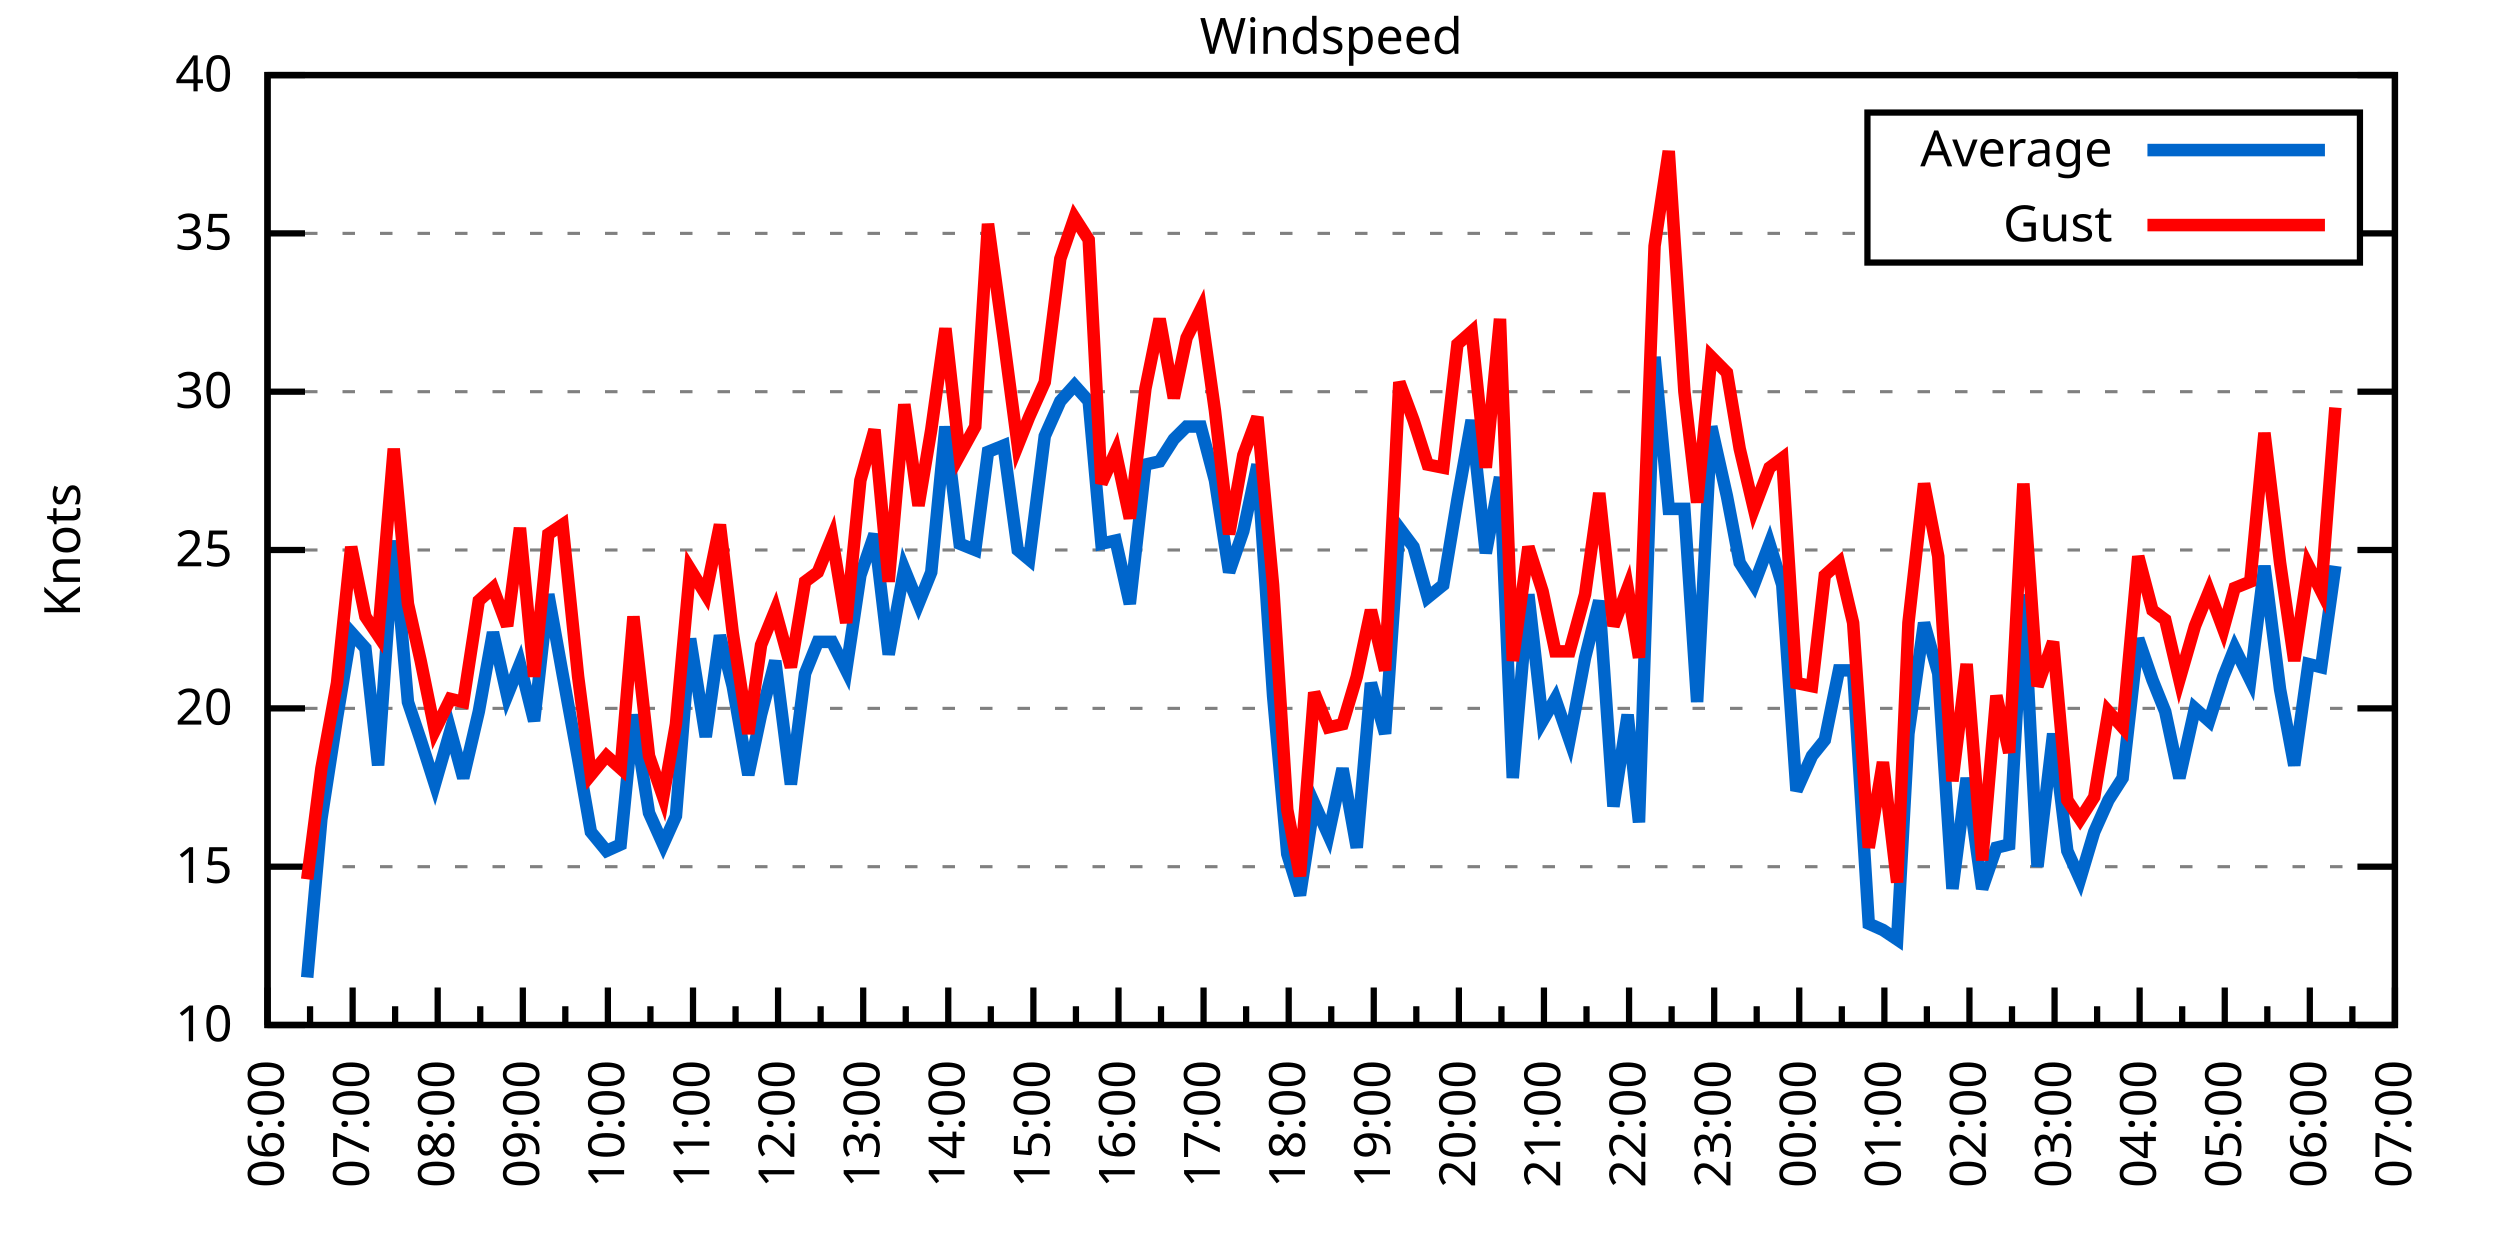
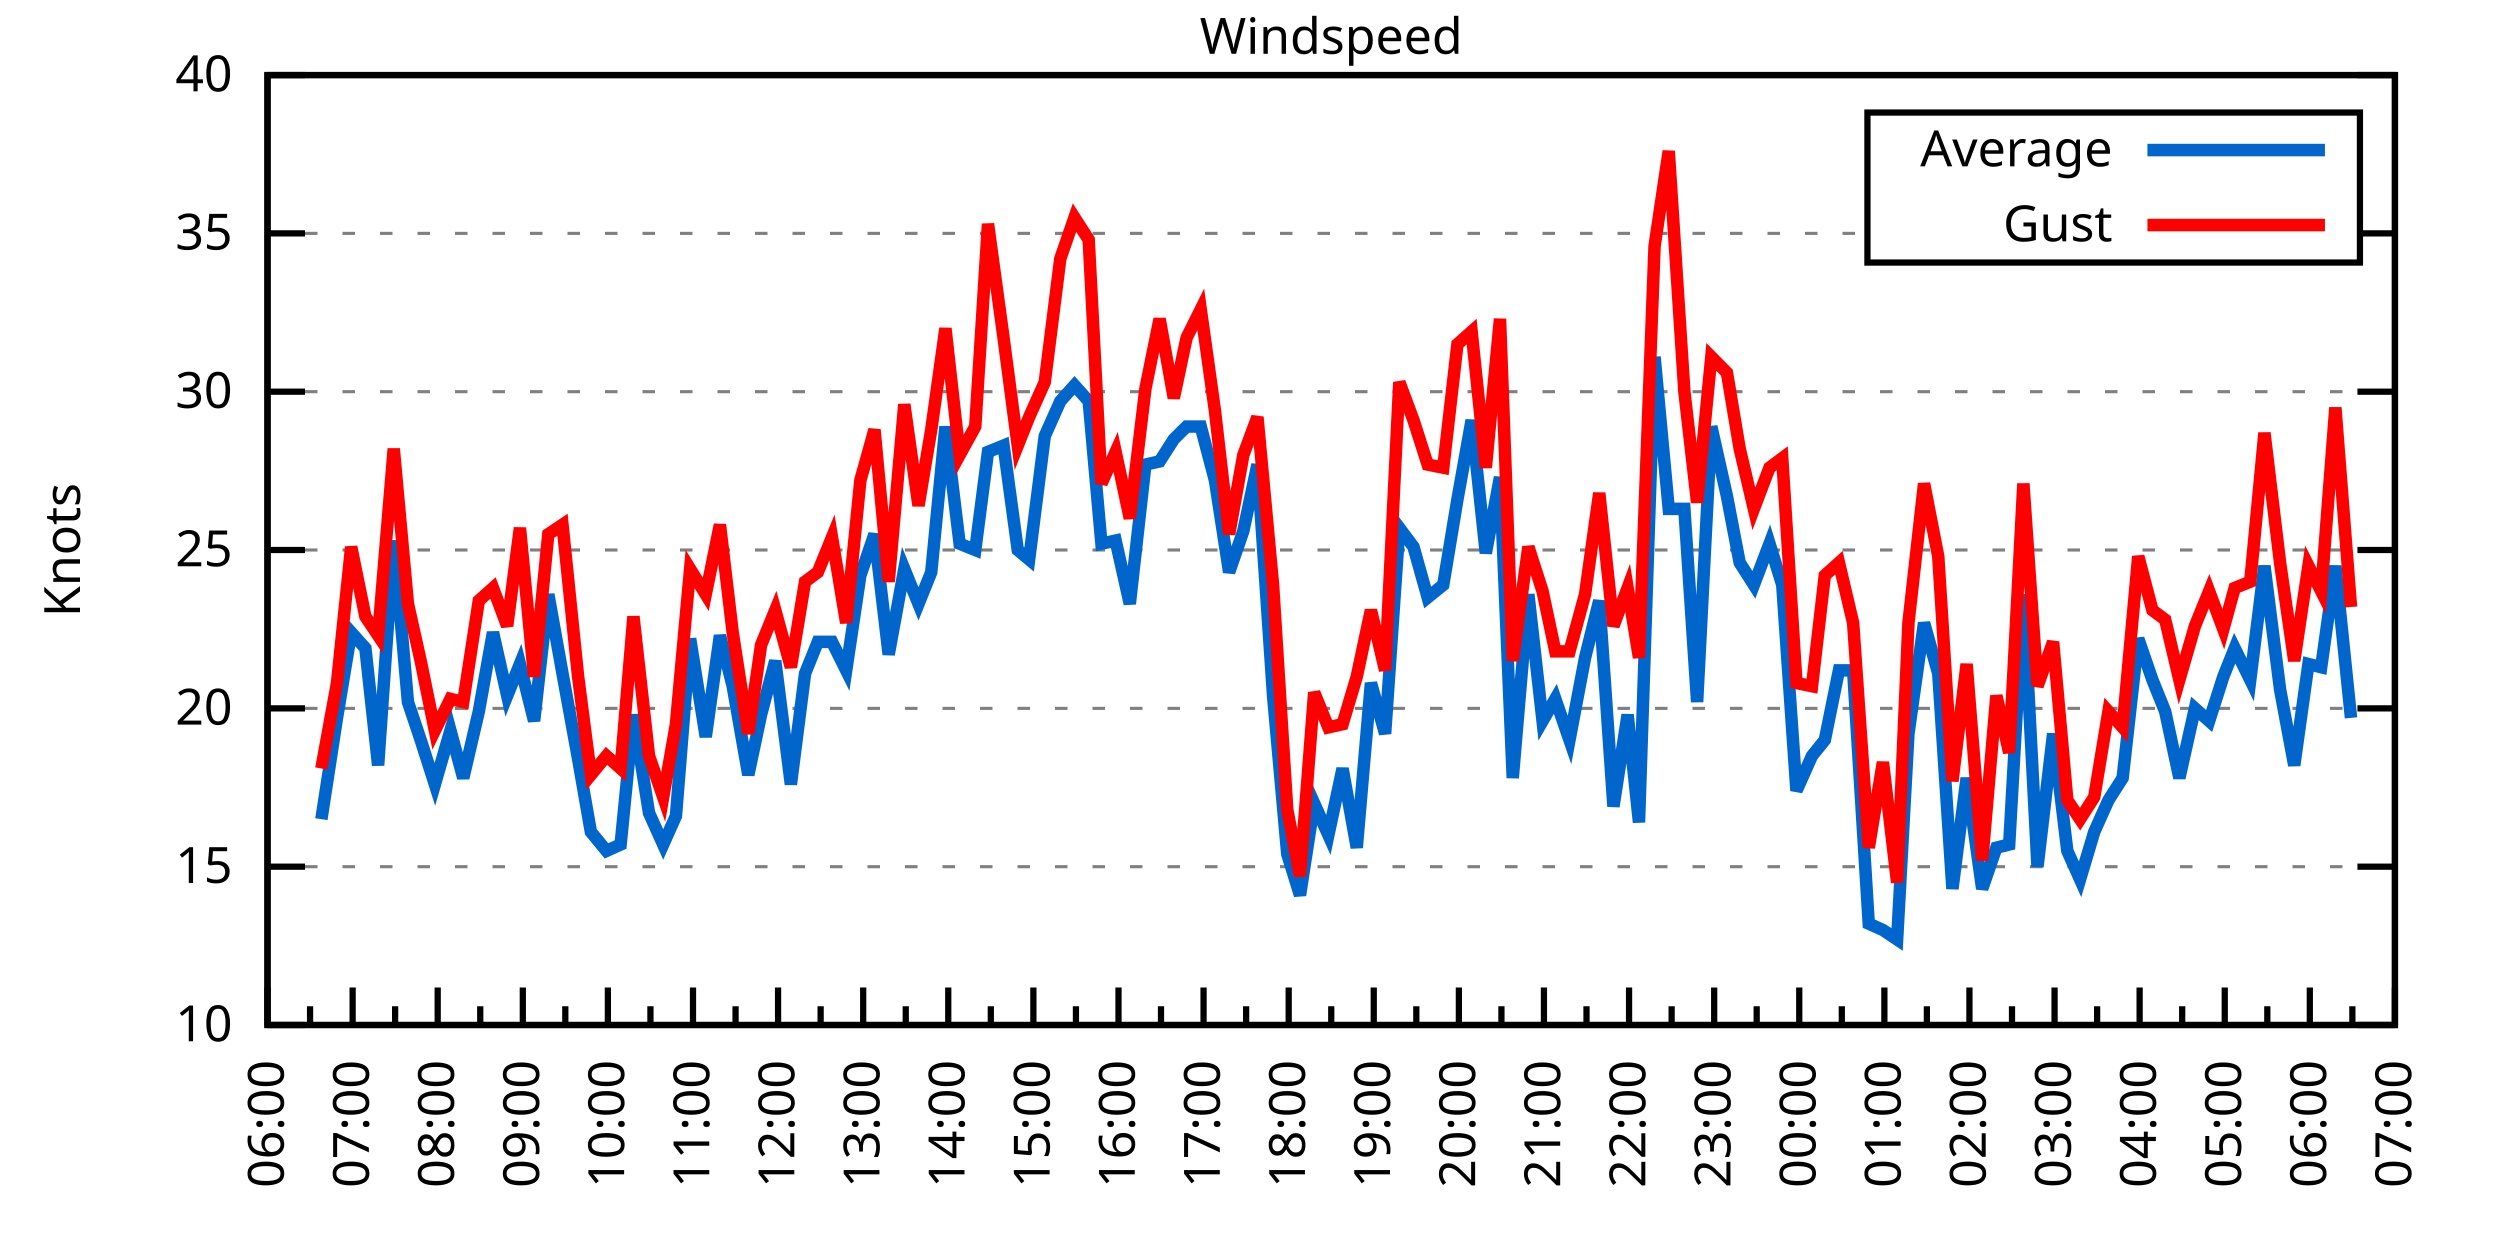
<svg xmlns="http://www.w3.org/2000/svg" xmlns:xlink="http://www.w3.org/1999/xlink" width="400" height="200" viewBox="0 0 400 200">
  <g id="gnuplot_canvas">
    <rect x="0" y="0" width="400" height="200" fill="none" />
    <defs>
      <circle id="gpDot" r="0.5" stroke-width="0.5" stroke="currentColor" />
      <path id="gpPt0" stroke-width="0.333" stroke="currentColor" d="M-1,0 h2 M0,-1 v2" />
      <path id="gpPt1" stroke-width="0.333" stroke="currentColor" d="M-1,-1 L1,1 M1,-1 L-1,1" />
      <path id="gpPt2" stroke-width="0.333" stroke="currentColor" d="M-1,0 L1,0 M0,-1 L0,1 M-1,-1 L1,1 M-1,1 L1,-1" />
      <rect id="gpPt3" stroke-width="0.333" stroke="currentColor" x="-1" y="-1" width="2" height="2" />
      <rect id="gpPt4" stroke-width="0.333" stroke="currentColor" fill="currentColor" x="-1" y="-1" width="2" height="2" />
      <circle id="gpPt5" stroke-width="0.333" stroke="currentColor" cx="0" cy="0" r="1" />
      <use xlink:href="#gpPt5" id="gpPt6" fill="currentColor" stroke="none" />
      <path id="gpPt7" stroke-width="0.333" stroke="currentColor" d="M0,-1.33 L-1.33,0.67 L1.33,0.67 z" />
      <use xlink:href="#gpPt7" id="gpPt8" fill="currentColor" stroke="none" />
      <use xlink:href="#gpPt7" id="gpPt9" stroke="currentColor" transform="rotate(180)" />
      <use xlink:href="#gpPt9" id="gpPt10" fill="currentColor" stroke="none" />
      <use xlink:href="#gpPt3" id="gpPt11" stroke="currentColor" transform="rotate(45)" />
      <use xlink:href="#gpPt11" id="gpPt12" fill="currentColor" stroke="none" />
      <path id="gpPt13" stroke-width="0.333" stroke="currentColor" d="M0,1.330 L1.265,0.411 L0.782,-1.067 L-0.782,-1.076 L-1.265,0.411 z" />
      <use xlink:href="#gpPt13" id="gpPt14" fill="currentColor" stroke="none" />
      <filter id="textbox" filterUnits="objectBoundingBox" x="0" y="0" height="1" width="1">
        <feFlood flood-color="white" flood-opacity="1" result="bgnd" />
        <feComposite in="SourceGraphic" in2="bgnd" operator="atop" />
      </filter>
      <filter id="greybox" filterUnits="objectBoundingBox" x="0" y="0" height="1" width="1">
        <feFlood flood-color="lightgrey" flood-opacity="1" result="grey" />
        <feComposite in="SourceGraphic" in2="grey" operator="atop" />
      </filter>
    </defs>
    <g fill="none" color="white" stroke="currentColor" stroke-width="1.00" stroke-linecap="butt" stroke-linejoin="miter">
</g>
    <g fill="none" color="black" stroke="currentColor" stroke-width="1.00" stroke-linecap="butt" stroke-linejoin="miter">
      <g stroke="none" shape-rendering="crispEdges">
        <polygon fill="rgb(255, 255, 255)" points="42.80,164.00 383.18,164.00 383.18,12.02 42.80,12.02 " />
      </g>
    </g>
    <g fill="none" color="black" stroke="currentColor" stroke-width="1.00" stroke-linecap="butt" stroke-linejoin="miter">
</g>
    <g fill="none" color="black" stroke="black" stroke-width="0.50" stroke-linecap="butt" stroke-linejoin="miter">
</g>
    <g fill="none" color="gray" stroke="currentColor" stroke-width="0.50" stroke-linecap="butt" stroke-linejoin="miter">
      <path stroke="gray" stroke-dasharray="2,4" class="gridline" d="M42.80,164.00 L383.19,164.00  " />
    </g>
    <g fill="none" color="gray" stroke="gray" stroke-width="1.00" stroke-linecap="butt" stroke-linejoin="miter">
</g>
    <g fill="none" color="black" stroke="currentColor" stroke-width="1.00" stroke-linecap="butt" stroke-linejoin="miter">
      <path stroke="black" d="M42.80,164.00 L48.80,164.00 M383.19,164.00 L377.19,164.00  " />
      <g transform="translate(37.20,166.60)" stroke="none" fill="black" font-family="Sans" font-size="8.00" text-anchor="end">
        <text>
          <tspan font-family="Sans"> 10</tspan>
        </text>
      </g>
    </g>
    <g fill="none" color="black" stroke="currentColor" stroke-width="1.00" stroke-linecap="butt" stroke-linejoin="miter">
</g>
    <g fill="none" color="black" stroke="black" stroke-width="0.50" stroke-linecap="butt" stroke-linejoin="miter">
</g>
    <g fill="none" color="gray" stroke="currentColor" stroke-width="0.50" stroke-linecap="butt" stroke-linejoin="miter">
      <path stroke="gray" stroke-dasharray="2,4" class="gridline" d="M42.80,138.67 L383.19,138.67  " />
    </g>
    <g fill="none" color="gray" stroke="gray" stroke-width="1.00" stroke-linecap="butt" stroke-linejoin="miter">
</g>
    <g fill="none" color="black" stroke="currentColor" stroke-width="1.00" stroke-linecap="butt" stroke-linejoin="miter">
      <path stroke="black" d="M42.80,138.67 L48.80,138.67 M383.19,138.67 L377.19,138.67  " />
      <g transform="translate(37.20,141.27)" stroke="none" fill="black" font-family="Sans" font-size="8.00" text-anchor="end">
        <text>
          <tspan font-family="Sans"> 15</tspan>
        </text>
      </g>
    </g>
    <g fill="none" color="black" stroke="currentColor" stroke-width="1.00" stroke-linecap="butt" stroke-linejoin="miter">
</g>
    <g fill="none" color="black" stroke="black" stroke-width="0.50" stroke-linecap="butt" stroke-linejoin="miter">
</g>
    <g fill="none" color="gray" stroke="currentColor" stroke-width="0.50" stroke-linecap="butt" stroke-linejoin="miter">
      <path stroke="gray" stroke-dasharray="2,4" class="gridline" d="M42.80,113.34 L383.19,113.34  " />
    </g>
    <g fill="none" color="gray" stroke="gray" stroke-width="1.00" stroke-linecap="butt" stroke-linejoin="miter">
</g>
    <g fill="none" color="black" stroke="currentColor" stroke-width="1.00" stroke-linecap="butt" stroke-linejoin="miter">
      <path stroke="black" d="M42.80,113.34 L48.80,113.34 M383.19,113.34 L377.19,113.34  " />
      <g transform="translate(37.20,115.94)" stroke="none" fill="black" font-family="Sans" font-size="8.00" text-anchor="end">
        <text>
          <tspan font-family="Sans"> 20</tspan>
        </text>
      </g>
    </g>
    <g fill="none" color="black" stroke="currentColor" stroke-width="1.00" stroke-linecap="butt" stroke-linejoin="miter">
</g>
    <g fill="none" color="black" stroke="black" stroke-width="0.50" stroke-linecap="butt" stroke-linejoin="miter">
</g>
    <g fill="none" color="gray" stroke="currentColor" stroke-width="0.50" stroke-linecap="butt" stroke-linejoin="miter">
      <path stroke="gray" stroke-dasharray="2,4" class="gridline" d="M42.80,88.00 L383.19,88.00  " />
    </g>
    <g fill="none" color="gray" stroke="gray" stroke-width="1.00" stroke-linecap="butt" stroke-linejoin="miter">
</g>
    <g fill="none" color="black" stroke="currentColor" stroke-width="1.00" stroke-linecap="butt" stroke-linejoin="miter">
      <path stroke="black" d="M42.80,88.00 L48.80,88.00 M383.19,88.00 L377.19,88.00  " />
      <g transform="translate(37.20,90.60)" stroke="none" fill="black" font-family="Sans" font-size="8.00" text-anchor="end">
        <text>
          <tspan font-family="Sans"> 25</tspan>
        </text>
      </g>
    </g>
    <g fill="none" color="black" stroke="currentColor" stroke-width="1.00" stroke-linecap="butt" stroke-linejoin="miter">
</g>
    <g fill="none" color="black" stroke="black" stroke-width="0.50" stroke-linecap="butt" stroke-linejoin="miter">
</g>
    <g fill="none" color="gray" stroke="currentColor" stroke-width="0.50" stroke-linecap="butt" stroke-linejoin="miter">
      <path stroke="gray" stroke-dasharray="2,4" class="gridline" d="M42.80,62.67 L383.19,62.67  " />
    </g>
    <g fill="none" color="gray" stroke="gray" stroke-width="1.00" stroke-linecap="butt" stroke-linejoin="miter">
</g>
    <g fill="none" color="black" stroke="currentColor" stroke-width="1.00" stroke-linecap="butt" stroke-linejoin="miter">
      <path stroke="black" d="M42.80,62.67 L48.80,62.67 M383.19,62.67 L377.19,62.67  " />
      <g transform="translate(37.20,65.27)" stroke="none" fill="black" font-family="Sans" font-size="8.00" text-anchor="end">
        <text>
          <tspan font-family="Sans"> 30</tspan>
        </text>
      </g>
    </g>
    <g fill="none" color="black" stroke="currentColor" stroke-width="1.00" stroke-linecap="butt" stroke-linejoin="miter">
</g>
    <g fill="none" color="black" stroke="black" stroke-width="0.50" stroke-linecap="butt" stroke-linejoin="miter">
</g>
    <g fill="none" color="gray" stroke="currentColor" stroke-width="0.50" stroke-linecap="butt" stroke-linejoin="miter">
      <path stroke="gray" stroke-dasharray="2,4" class="gridline" d="M42.80,37.34 L298.79,37.34 M377.59,37.34 L383.19,37.34  " />
    </g>
    <g fill="none" color="gray" stroke="gray" stroke-width="1.00" stroke-linecap="butt" stroke-linejoin="miter">
</g>
    <g fill="none" color="black" stroke="currentColor" stroke-width="1.00" stroke-linecap="butt" stroke-linejoin="miter">
      <path stroke="black" d="M42.80,37.34 L48.80,37.34 M383.19,37.34 L377.19,37.34  " />
      <g transform="translate(37.20,39.94)" stroke="none" fill="black" font-family="Sans" font-size="8.00" text-anchor="end">
        <text>
          <tspan font-family="Sans"> 35</tspan>
        </text>
      </g>
    </g>
    <g fill="none" color="black" stroke="currentColor" stroke-width="1.00" stroke-linecap="butt" stroke-linejoin="miter">
</g>
    <g fill="none" color="black" stroke="black" stroke-width="0.50" stroke-linecap="butt" stroke-linejoin="miter">
</g>
    <g fill="none" color="gray" stroke="currentColor" stroke-width="0.50" stroke-linecap="butt" stroke-linejoin="miter">
      <path stroke="gray" stroke-dasharray="2,4" class="gridline" d="M42.80,12.01 L383.19,12.01  " />
    </g>
    <g fill="none" color="gray" stroke="gray" stroke-width="1.00" stroke-linecap="butt" stroke-linejoin="miter">
</g>
    <g fill="none" color="black" stroke="currentColor" stroke-width="1.00" stroke-linecap="butt" stroke-linejoin="miter">
      <path stroke="black" d="M42.80,12.01 L48.80,12.01 M383.19,12.01 L377.19,12.01  " />
      <g transform="translate(37.20,14.61)" stroke="none" fill="black" font-family="Sans" font-size="8.00" text-anchor="end">
        <text>
          <tspan font-family="Sans"> 40</tspan>
        </text>
      </g>
    </g>
    <g fill="none" color="black" stroke="currentColor" stroke-width="1.00" stroke-linecap="butt" stroke-linejoin="miter">
      <path stroke="black" d="M42.80,164.00 L42.80,158.00  " />
      <g transform="translate(45.40,169.60) rotate(270)" stroke="none" fill="black" font-family="Sans" font-size="8.00" text-anchor="end">
        <text>
          <tspan font-family="Sans">06:00</tspan>
        </text>
      </g>
    </g>
    <g fill="none" color="black" stroke="currentColor" stroke-width="1.00" stroke-linecap="butt" stroke-linejoin="miter">
      <path stroke="black" d="M49.61,164.00 L49.61,161.00 M56.42,164.00 L56.42,158.00  " />
      <g transform="translate(59.02,169.60) rotate(270)" stroke="none" fill="black" font-family="Sans" font-size="8.00" text-anchor="end">
        <text>
          <tspan font-family="Sans">07:00</tspan>
        </text>
      </g>
    </g>
    <g fill="none" color="black" stroke="currentColor" stroke-width="1.00" stroke-linecap="butt" stroke-linejoin="miter">
      <path stroke="black" d="M63.22,164.00 L63.22,161.00 M70.03,164.00 L70.03,158.00  " />
      <g transform="translate(72.63,169.60) rotate(270)" stroke="none" fill="black" font-family="Sans" font-size="8.00" text-anchor="end">
        <text>
          <tspan font-family="Sans">08:00</tspan>
        </text>
      </g>
    </g>
    <g fill="none" color="black" stroke="currentColor" stroke-width="1.00" stroke-linecap="butt" stroke-linejoin="miter">
      <path stroke="black" d="M76.84,164.00 L76.84,161.00 M83.65,164.00 L83.65,158.00  " />
      <g transform="translate(86.25,169.60) rotate(270)" stroke="none" fill="black" font-family="Sans" font-size="8.00" text-anchor="end">
        <text>
          <tspan font-family="Sans">09:00</tspan>
        </text>
      </g>
    </g>
    <g fill="none" color="black" stroke="currentColor" stroke-width="1.00" stroke-linecap="butt" stroke-linejoin="miter">
      <path stroke="black" d="M90.45,164.00 L90.45,161.00 M97.26,164.00 L97.26,158.00  " />
      <g transform="translate(99.86,169.60) rotate(270)" stroke="none" fill="black" font-family="Sans" font-size="8.00" text-anchor="end">
        <text>
          <tspan font-family="Sans">10:00</tspan>
        </text>
      </g>
    </g>
    <g fill="none" color="black" stroke="currentColor" stroke-width="1.00" stroke-linecap="butt" stroke-linejoin="miter">
      <path stroke="black" d="M104.07,164.00 L104.07,161.00 M110.88,164.00 L110.88,158.00  " />
      <g transform="translate(113.48,169.60) rotate(270)" stroke="none" fill="black" font-family="Sans" font-size="8.00" text-anchor="end">
        <text>
          <tspan font-family="Sans">11:00</tspan>
        </text>
      </g>
    </g>
    <g fill="none" color="black" stroke="currentColor" stroke-width="1.00" stroke-linecap="butt" stroke-linejoin="miter">
      <path stroke="black" d="M117.69,164.00 L117.69,161.00 M124.49,164.00 L124.49,158.00  " />
      <g transform="translate(127.09,169.60) rotate(270)" stroke="none" fill="black" font-family="Sans" font-size="8.00" text-anchor="end">
        <text>
          <tspan font-family="Sans">12:00</tspan>
        </text>
      </g>
    </g>
    <g fill="none" color="black" stroke="currentColor" stroke-width="1.00" stroke-linecap="butt" stroke-linejoin="miter">
      <path stroke="black" d="M131.30,164.00 L131.30,161.00 M138.11,164.00 L138.11,158.00  " />
      <g transform="translate(140.71,169.60) rotate(270)" stroke="none" fill="black" font-family="Sans" font-size="8.00" text-anchor="end">
        <text>
          <tspan font-family="Sans">13:00</tspan>
        </text>
      </g>
    </g>
    <g fill="none" color="black" stroke="currentColor" stroke-width="1.00" stroke-linecap="butt" stroke-linejoin="miter">
      <path stroke="black" d="M144.92,164.00 L144.92,161.00 M151.72,164.00 L151.72,158.00  " />
      <g transform="translate(154.32,169.60) rotate(270)" stroke="none" fill="black" font-family="Sans" font-size="8.00" text-anchor="end">
        <text>
          <tspan font-family="Sans">14:00</tspan>
        </text>
      </g>
    </g>
    <g fill="none" color="black" stroke="currentColor" stroke-width="1.00" stroke-linecap="butt" stroke-linejoin="miter">
      <path stroke="black" d="M158.53,164.00 L158.53,161.00 M165.34,164.00 L165.34,158.00  " />
      <g transform="translate(167.94,169.60) rotate(270)" stroke="none" fill="black" font-family="Sans" font-size="8.00" text-anchor="end">
        <text>
          <tspan font-family="Sans">15:00</tspan>
        </text>
      </g>
    </g>
    <g fill="none" color="black" stroke="currentColor" stroke-width="1.00" stroke-linecap="butt" stroke-linejoin="miter">
      <path stroke="black" d="M172.15,164.00 L172.15,161.00 M178.96,164.00 L178.96,158.00  " />
      <g transform="translate(181.56,169.60) rotate(270)" stroke="none" fill="black" font-family="Sans" font-size="8.00" text-anchor="end">
        <text>
          <tspan font-family="Sans">16:00</tspan>
        </text>
      </g>
    </g>
    <g fill="none" color="black" stroke="currentColor" stroke-width="1.00" stroke-linecap="butt" stroke-linejoin="miter">
      <path stroke="black" d="M185.76,164.00 L185.76,161.00 M192.57,164.00 L192.57,158.00  " />
      <g transform="translate(195.17,169.60) rotate(270)" stroke="none" fill="black" font-family="Sans" font-size="8.00" text-anchor="end">
        <text>
          <tspan font-family="Sans">17:00</tspan>
        </text>
      </g>
    </g>
    <g fill="none" color="black" stroke="currentColor" stroke-width="1.00" stroke-linecap="butt" stroke-linejoin="miter">
      <path stroke="black" d="M199.38,164.00 L199.38,161.00 M206.19,164.00 L206.19,158.00  " />
      <g transform="translate(208.79,169.60) rotate(270)" stroke="none" fill="black" font-family="Sans" font-size="8.00" text-anchor="end">
        <text>
          <tspan font-family="Sans">18:00</tspan>
        </text>
      </g>
    </g>
    <g fill="none" color="black" stroke="currentColor" stroke-width="1.00" stroke-linecap="butt" stroke-linejoin="miter">
      <path stroke="black" d="M213.00,164.00 L213.00,161.00 M219.80,164.00 L219.80,158.00  " />
      <g transform="translate(222.40,169.60) rotate(270)" stroke="none" fill="black" font-family="Sans" font-size="8.00" text-anchor="end">
        <text>
          <tspan font-family="Sans">19:00</tspan>
        </text>
      </g>
    </g>
    <g fill="none" color="black" stroke="currentColor" stroke-width="1.00" stroke-linecap="butt" stroke-linejoin="miter">
      <path stroke="black" d="M226.61,164.00 L226.61,161.00 M233.42,164.00 L233.42,158.00  " />
      <g transform="translate(236.02,169.60) rotate(270)" stroke="none" fill="black" font-family="Sans" font-size="8.00" text-anchor="end">
        <text>
          <tspan font-family="Sans">20:00</tspan>
        </text>
      </g>
    </g>
    <g fill="none" color="black" stroke="currentColor" stroke-width="1.00" stroke-linecap="butt" stroke-linejoin="miter">
      <path stroke="black" d="M240.23,164.00 L240.23,161.00 M247.03,164.00 L247.03,158.00  " />
      <g transform="translate(249.63,169.60) rotate(270)" stroke="none" fill="black" font-family="Sans" font-size="8.00" text-anchor="end">
        <text>
          <tspan font-family="Sans">21:00</tspan>
        </text>
      </g>
    </g>
    <g fill="none" color="black" stroke="currentColor" stroke-width="1.00" stroke-linecap="butt" stroke-linejoin="miter">
      <path stroke="black" d="M253.84,164.00 L253.84,161.00 M260.65,164.00 L260.65,158.00  " />
      <g transform="translate(263.25,169.60) rotate(270)" stroke="none" fill="black" font-family="Sans" font-size="8.00" text-anchor="end">
        <text>
          <tspan font-family="Sans">22:00</tspan>
        </text>
      </g>
    </g>
    <g fill="none" color="black" stroke="currentColor" stroke-width="1.00" stroke-linecap="butt" stroke-linejoin="miter">
      <path stroke="black" d="M267.46,164.00 L267.46,161.00 M274.27,164.00 L274.27,158.00  " />
      <g transform="translate(276.87,169.60) rotate(270)" stroke="none" fill="black" font-family="Sans" font-size="8.00" text-anchor="end">
        <text>
          <tspan font-family="Sans">23:00</tspan>
        </text>
      </g>
    </g>
    <g fill="none" color="black" stroke="currentColor" stroke-width="1.00" stroke-linecap="butt" stroke-linejoin="miter">
      <path stroke="black" d="M281.07,164.00 L281.07,161.00 M287.88,164.00 L287.88,158.00  " />
      <g transform="translate(290.48,169.60) rotate(270)" stroke="none" fill="black" font-family="Sans" font-size="8.00" text-anchor="end">
        <text>
          <tspan font-family="Sans">00:00</tspan>
        </text>
      </g>
    </g>
    <g fill="none" color="black" stroke="currentColor" stroke-width="1.00" stroke-linecap="butt" stroke-linejoin="miter">
      <path stroke="black" d="M294.69,164.00 L294.69,161.00 M301.50,164.00 L301.50,158.00  " />
      <g transform="translate(304.10,169.60) rotate(270)" stroke="none" fill="black" font-family="Sans" font-size="8.00" text-anchor="end">
        <text>
          <tspan font-family="Sans">01:00</tspan>
        </text>
      </g>
    </g>
    <g fill="none" color="black" stroke="currentColor" stroke-width="1.00" stroke-linecap="butt" stroke-linejoin="miter">
      <path stroke="black" d="M308.30,164.00 L308.30,161.00 M315.11,164.00 L315.11,158.00  " />
      <g transform="translate(317.71,169.60) rotate(270)" stroke="none" fill="black" font-family="Sans" font-size="8.00" text-anchor="end">
        <text>
          <tspan font-family="Sans">02:00</tspan>
        </text>
      </g>
    </g>
    <g fill="none" color="black" stroke="currentColor" stroke-width="1.00" stroke-linecap="butt" stroke-linejoin="miter">
      <path stroke="black" d="M321.92,164.00 L321.92,161.00 M328.73,164.00 L328.73,158.00  " />
      <g transform="translate(331.33,169.60) rotate(270)" stroke="none" fill="black" font-family="Sans" font-size="8.00" text-anchor="end">
        <text>
          <tspan font-family="Sans">03:00</tspan>
        </text>
      </g>
    </g>
    <g fill="none" color="black" stroke="currentColor" stroke-width="1.00" stroke-linecap="butt" stroke-linejoin="miter">
      <path stroke="black" d="M335.54,164.00 L335.54,161.00 M342.34,164.00 L342.34,158.00  " />
      <g transform="translate(344.94,169.60) rotate(270)" stroke="none" fill="black" font-family="Sans" font-size="8.00" text-anchor="end">
        <text>
          <tspan font-family="Sans">04:00</tspan>
        </text>
      </g>
    </g>
    <g fill="none" color="black" stroke="currentColor" stroke-width="1.00" stroke-linecap="butt" stroke-linejoin="miter">
      <path stroke="black" d="M349.15,164.00 L349.15,161.00 M355.96,164.00 L355.96,158.00  " />
      <g transform="translate(358.56,169.60) rotate(270)" stroke="none" fill="black" font-family="Sans" font-size="8.00" text-anchor="end">
        <text>
          <tspan font-family="Sans">05:00</tspan>
        </text>
      </g>
    </g>
    <g fill="none" color="black" stroke="currentColor" stroke-width="1.00" stroke-linecap="butt" stroke-linejoin="miter">
      <path stroke="black" d="M362.77,164.00 L362.77,161.00 M369.57,164.00 L369.57,158.00  " />
      <g transform="translate(372.17,169.60) rotate(270)" stroke="none" fill="black" font-family="Sans" font-size="8.00" text-anchor="end">
        <text>
          <tspan font-family="Sans">06:00</tspan>
        </text>
      </g>
    </g>
    <g fill="none" color="black" stroke="currentColor" stroke-width="1.00" stroke-linecap="butt" stroke-linejoin="miter">
      <path stroke="black" d="M376.38,164.00 L376.38,161.00 M383.19,164.00 L383.19,158.00  " />
      <g transform="translate(385.79,169.60) rotate(270)" stroke="none" fill="black" font-family="Sans" font-size="8.00" text-anchor="end">
        <text>
          <tspan font-family="Sans">07:00</tspan>
        </text>
      </g>
    </g>
    <g fill="none" color="black" stroke="currentColor" stroke-width="1.00" stroke-linecap="butt" stroke-linejoin="miter">
</g>
    <g fill="none" color="black" stroke="currentColor" stroke-width="1.00" stroke-linecap="butt" stroke-linejoin="miter">
      <path stroke="black" d="M42.80,12.01 L42.80,164.00 L383.19,164.00 L383.19,12.01 L42.80,12.01 Z  " />
    </g>
    <g fill="none" color="black" stroke="currentColor" stroke-width="1.00" stroke-linecap="butt" stroke-linejoin="miter">
      <g transform="translate(12.80,88.01) rotate(270)" stroke="none" fill="black" font-family="Sans" font-size="8.00" text-anchor="middle">
        <text>
          <tspan font-family="Sans">Knots</tspan>
        </text>
      </g>
    </g>
    <g fill="none" color="black" stroke="currentColor" stroke-width="1.00" stroke-linecap="butt" stroke-linejoin="miter">
</g>
    <g fill="none" color="black" stroke="currentColor" stroke-width="1.00" stroke-linecap="butt" stroke-linejoin="miter">
      <path stroke="black" d="M298.79,42.01 L298.79,18.01 L377.59,18.01 L377.59,42.01 L298.79,42.01 Z  " />
    </g>
    <g id="Windspeed_plot_1">
      <g fill="none" color="white" stroke="black" stroke-width="2.00" stroke-linecap="butt" stroke-linejoin="miter">
</g>
      <g fill="none" color="black" stroke="currentColor" stroke-width="2.00" stroke-linecap="butt" stroke-linejoin="miter">
        <g transform="translate(337.99,26.61)" stroke="none" fill="black" font-family="Sans" font-size="8.00" text-anchor="end">
          <text>
            <tspan font-family="Sans">Average</tspan>
          </text>
        </g>
      </g>
      <g fill="none" color="black" stroke="currentColor" stroke-width="2.00" stroke-linecap="butt" stroke-linejoin="miter">
-         <path stroke="rgb(  0, 102, 204)" d="M343.59,24.01 L371.99,24.01 M49.15,156.40 L51.42,131.07 L53.92,114.86 L56.19,101.18 L58.46,103.71 L60.50,122.46   L63.00,86.49 L65.27,112.32 L67.31,118.40 L69.58,125.50 L72.07,116.88 L74.12,124.48 L76.61,113.84 L78.88,101.18   L81.15,111.31 L83.19,106.24 L85.46,115.36 L87.73,95.10 L90.00,107.76 L92.50,121.44 L94.54,133.10 L97.04,136.14   L99.30,135.12 L101.35,114.35 L103.84,130.06 L106.11,135.12 L108.15,130.56 L110.42,102.19 L112.92,117.90 L115.19,101.68   L117.23,109.79 L119.73,123.98 L121.77,114.35 L124.04,105.74 L126.54,125.50 L128.81,107.76 L130.85,102.70 L133.12,102.70   L135.39,107.26 L137.66,92.06 L139.92,85.47 L142.19,104.72 L144.69,91.04 L146.96,96.62 L149.00,91.55 L151.27,68.25   L153.54,86.99 L156.04,88.00 L158.08,72.30 L160.57,71.29 L162.84,88.00 L164.66,89.52 L167.16,69.77 L169.65,64.19   L171.92,61.66 L174.19,64.19 L176.23,86.99 L178.50,86.49 L180.77,96.62 L183.27,74.33 L185.54,73.82 L187.81,70.27   L189.85,68.25 L192.12,68.25 L194.39,76.86 L196.66,91.55 L198.93,84.97 L201.19,74.33 L203.69,111.31 L205.96,136.64   L208.00,143.23 L210.27,128.54 L212.54,133.60 L214.81,122.96 L217.08,135.63 L219.35,109.28 L221.62,117.39 L223.89,84.46   L226.16,87.50 L228.43,95.60 L230.92,93.58 L233.19,79.90 L235.46,67.23 L237.73,88.51 L240.00,76.35 L242.04,124.48   L244.54,95.10 L246.81,115.36 L248.85,111.82 L251.12,118.40 L253.61,105.23 L255.88,96.11 L258.15,129.04 L260.42,114.35   L262.24,131.58 L264.73,57.10 L267.00,81.42 L269.50,81.42 L271.54,112.32 L273.81,68.25 L276.31,79.39 L278.35,90.03   L280.62,93.58 L283.12,86.99 L285.16,93.58 L287.43,126.51 L289.92,120.94 L291.97,118.40 L294.23,107.26 L296.50,107.26   L299.00,147.79 L301.27,148.80 L303.54,150.32 L305.35,117.39 L307.85,99.66 L310.12,107.76 L312.39,142.21 L314.66,124.48   L317.15,142.21 L319.42,135.63 L321.47,135.12 L323.74,95.10 L326.00,138.67 L328.50,117.39 L330.77,136.14 L332.81,140.69   L335.08,133.10 L337.35,128.03 L339.62,124.48 L342.12,102.19 L344.39,108.78 L346.43,113.84 L348.70,124.48 L351.19,113.34   L353.46,115.36 L355.73,108.27 L357.55,103.71 L360.04,108.78 L362.31,90.54 L364.81,110.30 L367.08,122.46 L369.35,106.24   L371.39,106.75 L373.66,90.54  " />
+         <path stroke="rgb(  0, 102, 204)" d="M343.59,24.01 L371.99,24.01 M51.42,131.07 L53.92,114.86 L56.19,101.18 L58.46,103.71 L60.50,122.46 L63.00,86.49   L65.27,112.32 L67.31,118.40 L69.58,125.50 L72.07,116.88 L74.12,124.48 L76.61,113.84 L78.88,101.18 L81.15,111.31   L83.19,106.24 L85.46,115.36 L87.73,95.10 L90.00,107.76 L92.50,121.44 L94.54,133.10 L97.04,136.14 L99.30,135.12   L101.35,114.35 L103.84,130.06 L106.11,135.12 L108.15,130.56 L110.42,102.19 L112.92,117.90 L115.19,101.68 L117.23,109.79   L119.73,123.98 L121.77,114.35 L124.04,105.74 L126.54,125.50 L128.81,107.76 L130.85,102.70 L133.12,102.70 L135.39,107.26   L137.66,92.06 L139.92,85.47 L142.19,104.72 L144.69,91.04 L146.96,96.62 L149.00,91.55 L151.27,68.25 L153.54,86.99   L156.04,88.00 L158.08,72.30 L160.57,71.29 L162.84,88.00 L164.66,89.52 L167.16,69.77 L169.65,64.19 L171.92,61.66   L174.19,64.19 L176.23,86.99 L178.50,86.49 L180.77,96.62 L183.27,74.33 L185.54,73.82 L187.81,70.27 L189.85,68.25   L192.12,68.25 L194.39,76.86 L196.66,91.55 L198.93,84.97 L201.19,74.33 L203.69,111.31 L205.96,136.64 L208.00,143.23   L210.27,128.54 L212.54,133.60 L214.81,122.96 L217.08,135.63 L219.35,109.28 L221.62,117.39 L223.89,84.46 L226.16,87.50   L228.43,95.60 L230.92,93.58 L233.19,79.90 L235.46,67.23 L237.73,88.51 L240.00,76.35 L242.04,124.48 L244.54,95.10   L246.81,115.36 L248.85,111.82 L251.12,118.40 L253.61,105.23 L255.88,96.11 L258.15,129.04 L260.42,114.35 L262.24,131.58   L264.73,57.10 L267.00,81.42 L269.50,81.42 L271.54,112.32 L273.81,68.25 L276.31,79.39 L278.35,90.03 L280.62,93.58   L283.12,86.99 L285.16,93.58 L287.43,126.51 L289.92,120.94 L291.97,118.40 L294.23,107.26 L296.50,107.26 L299.00,147.79   L301.27,148.80 L303.54,150.32 L305.35,117.39 L307.85,99.66 L310.12,107.76 L312.39,142.21 L314.66,124.48 L317.15,142.21   L319.42,135.63 L321.47,135.12 L323.74,95.10 L326.00,138.67 L328.50,117.39 L330.77,136.14 L332.81,140.69 L335.08,133.10   L337.35,128.03 L339.62,124.48 L342.12,102.19 L344.39,108.78 L346.43,113.84 L348.70,124.48 L351.19,113.34 L353.46,115.36   L355.73,108.27 L357.55,103.71 L360.04,108.78 L362.31,90.54 L364.81,110.30 L367.08,122.46 L369.35,106.24 L371.39,106.75   L373.66,90.54 L376.16,114.86  " />
      </g>
    </g>
    <g id="Windspeed_plot_2">
      <g fill="none" color="black" stroke="currentColor" stroke-width="2.00" stroke-linecap="butt" stroke-linejoin="miter">
        <g transform="translate(337.99,38.61)" stroke="none" fill="black" font-family="Sans" font-size="8.00" text-anchor="end">
          <text>
            <tspan font-family="Sans">Gust</tspan>
          </text>
        </g>
      </g>
      <g fill="none" color="black" stroke="currentColor" stroke-width="2.00" stroke-linecap="butt" stroke-linejoin="miter">
-         <path stroke="rgb(255,   0,   0)" d="M343.59,36.01 L371.99,36.01 M49.15,140.69 L51.42,122.96 L53.92,109.28 L56.19,87.50 L58.46,98.64 L60.50,101.68   L63.00,71.79 L65.27,96.62 L67.31,105.74 L69.58,116.88 L72.07,111.82 L74.12,112.32 L76.61,96.11 L78.88,94.08   L81.15,100.16 L83.19,84.46 L85.46,108.27 L87.73,85.47 L90.00,83.95 L92.50,108.27 L94.54,123.98 L97.04,120.94   L99.30,122.96 L101.35,98.64 L103.84,120.94 L106.11,127.52 L108.15,115.87 L110.42,91.04 L112.92,95.10 L115.19,83.95   L117.23,101.18 L119.73,117.39 L121.77,103.20 L124.04,97.63 L126.54,106.75 L128.81,93.07 L130.85,91.55 L133.12,85.98   L135.39,99.66 L137.66,76.86 L139.92,68.75 L142.19,93.07 L144.69,64.70 L146.96,80.91 L149.00,68.75 L151.27,52.54   L153.54,72.81 L156.04,68.25 L158.08,35.82 L160.57,54.06 L162.84,71.29 L164.66,66.73 L167.16,61.15 L169.65,41.39   L171.92,34.81 L174.19,38.35 L176.23,77.37 L178.50,72.30 L180.77,82.94 L183.27,62.17 L185.54,51.02 L187.81,63.69   L189.85,54.06 L192.12,49.50 L194.39,65.71 L196.66,85.47 L198.93,72.81 L201.19,66.73 L203.69,93.58 L205.96,129.55   L208.00,140.19 L210.27,110.80 L212.54,116.38 L214.81,115.87 L217.08,108.27 L219.35,97.63 L221.62,107.26 L223.89,61.15   L226.16,67.23 L228.43,74.33 L230.92,74.83 L233.19,55.07 L235.46,53.05 L237.73,74.83 L240.00,51.02 L242.04,105.74   L244.54,87.50 L246.81,94.59 L248.85,104.22 L251.12,104.22 L253.61,95.10 L255.88,78.89 L258.15,100.16 L260.42,94.08   L262.24,105.23 L264.73,39.37 L267.00,24.17 L269.50,62.67 L271.54,80.41 L273.81,57.10 L276.31,59.63 L278.35,71.79   L280.62,81.42 L283.12,74.83 L285.16,73.31 L287.43,109.28 L289.92,109.79 L291.97,92.06 L294.23,90.03 L296.50,99.66   L299.00,135.63 L301.27,121.95 L303.54,141.20 L305.35,99.66 L307.85,77.37 L310.12,89.02 L312.39,124.99 L314.66,106.24   L317.15,137.66 L319.42,111.31 L321.47,120.43 L323.74,77.37 L326.00,109.79 L328.50,102.70 L330.77,128.03 L332.81,131.07   L335.08,127.52 L337.35,113.84 L339.62,116.38 L342.12,89.02 L344.39,97.63 L346.43,99.15 L348.70,108.78 L351.19,100.16   L353.46,94.59 L355.73,100.67 L357.55,94.08 L360.04,93.07 L362.31,69.26 L364.81,90.03 L367.08,105.74 L369.35,90.54   L371.39,94.59 L373.66,65.21  " />
+         <path stroke="rgb(255,   0,   0)" d="M343.59,36.01 L371.99,36.01 M51.42,122.96 L53.92,109.28 L56.19,87.50 L58.46,98.64 L60.50,101.68 L63.00,71.79   L65.27,96.62 L67.31,105.74 L69.58,116.88 L72.07,111.82 L74.12,112.32 L76.61,96.11 L78.88,94.08 L81.15,100.16   L83.19,84.46 L85.46,108.27 L87.73,85.47 L90.00,83.95 L92.50,108.27 L94.54,123.98 L97.04,120.94 L99.30,122.96   L101.35,98.64 L103.84,120.94 L106.11,127.52 L108.15,115.87 L110.42,91.04 L112.92,95.10 L115.19,83.95 L117.23,101.18   L119.73,117.39 L121.77,103.20 L124.04,97.63 L126.54,106.75 L128.81,93.07 L130.85,91.55 L133.12,85.98 L135.39,99.66   L137.66,76.86 L139.92,68.75 L142.19,93.07 L144.69,64.70 L146.96,80.91 L149.00,68.75 L151.27,52.54 L153.54,72.81   L156.04,68.25 L158.08,35.82 L160.57,54.06 L162.84,71.29 L164.66,66.73 L167.16,61.15 L169.65,41.39 L171.92,34.81   L174.19,38.35 L176.23,77.37 L178.50,72.30 L180.77,82.94 L183.27,62.17 L185.54,51.02 L187.81,63.69 L189.85,54.06   L192.12,49.50 L194.39,65.71 L196.66,85.47 L198.93,72.81 L201.19,66.73 L203.69,93.58 L205.96,129.55 L208.00,140.19   L210.27,110.80 L212.54,116.38 L214.81,115.87 L217.08,108.27 L219.35,97.63 L221.62,107.26 L223.89,61.15 L226.16,67.23   L228.43,74.33 L230.92,74.83 L233.19,55.07 L235.46,53.05 L237.73,74.83 L240.00,51.02 L242.04,105.74 L244.54,87.50   L246.81,94.59 L248.85,104.22 L251.12,104.22 L253.61,95.10 L255.88,78.89 L258.15,100.16 L260.42,94.08 L262.24,105.23   L264.73,39.37 L267.00,24.17 L269.50,62.67 L271.54,80.41 L273.81,57.10 L276.31,59.63 L278.35,71.79 L280.62,81.42   L283.12,74.83 L285.16,73.31 L287.43,109.28 L289.92,109.79 L291.97,92.06 L294.23,90.03 L296.50,99.66 L299.00,135.63   L301.27,121.95 L303.54,141.20 L305.35,99.66 L307.85,77.37 L310.12,89.02 L312.39,124.99 L314.66,106.24 L317.15,137.66   L319.42,111.31 L321.47,120.43 L323.74,77.37 L326.00,109.79 L328.50,102.70 L330.77,128.03 L332.81,131.07 L335.08,127.52   L337.35,113.84 L339.62,116.38 L342.12,89.02 L344.39,97.63 L346.43,99.15 L348.70,108.78 L351.19,100.16 L353.46,94.59   L355.73,100.67 L357.55,94.08 L360.04,93.07 L362.31,69.26 L364.81,90.03 L367.08,105.74 L369.35,90.54 L371.39,94.59   L373.66,65.21 L376.16,97.12  " />
      </g>
    </g>
    <g fill="none" color="black" stroke="currentColor" stroke-width="2.00" stroke-linecap="butt" stroke-linejoin="miter">
</g>
    <g fill="none" color="black" stroke="black" stroke-width="1.00" stroke-linecap="butt" stroke-linejoin="miter">
</g>
    <g fill="none" color="black" stroke="currentColor" stroke-width="1.00" stroke-linecap="butt" stroke-linejoin="miter">
      <path stroke="black" d="M42.80,12.01 L42.80,164.00 L383.19,164.00 L383.19,12.01 L42.80,12.01 Z  " />
    </g>
    <g fill="none" color="black" stroke="currentColor" stroke-width="1.00" stroke-linecap="butt" stroke-linejoin="miter">
      <g transform="translate(212.99,8.61)" stroke="none" fill="black" font-family="Sans" font-size="8.00" text-anchor="middle">
        <text>
          <tspan font-family="Sans">Windspeed</tspan>
        </text>
      </g>
    </g>
    <g fill="none" color="black" stroke="currentColor" stroke-width="1.00" stroke-linecap="butt" stroke-linejoin="miter">
</g>
  </g>
</svg>
